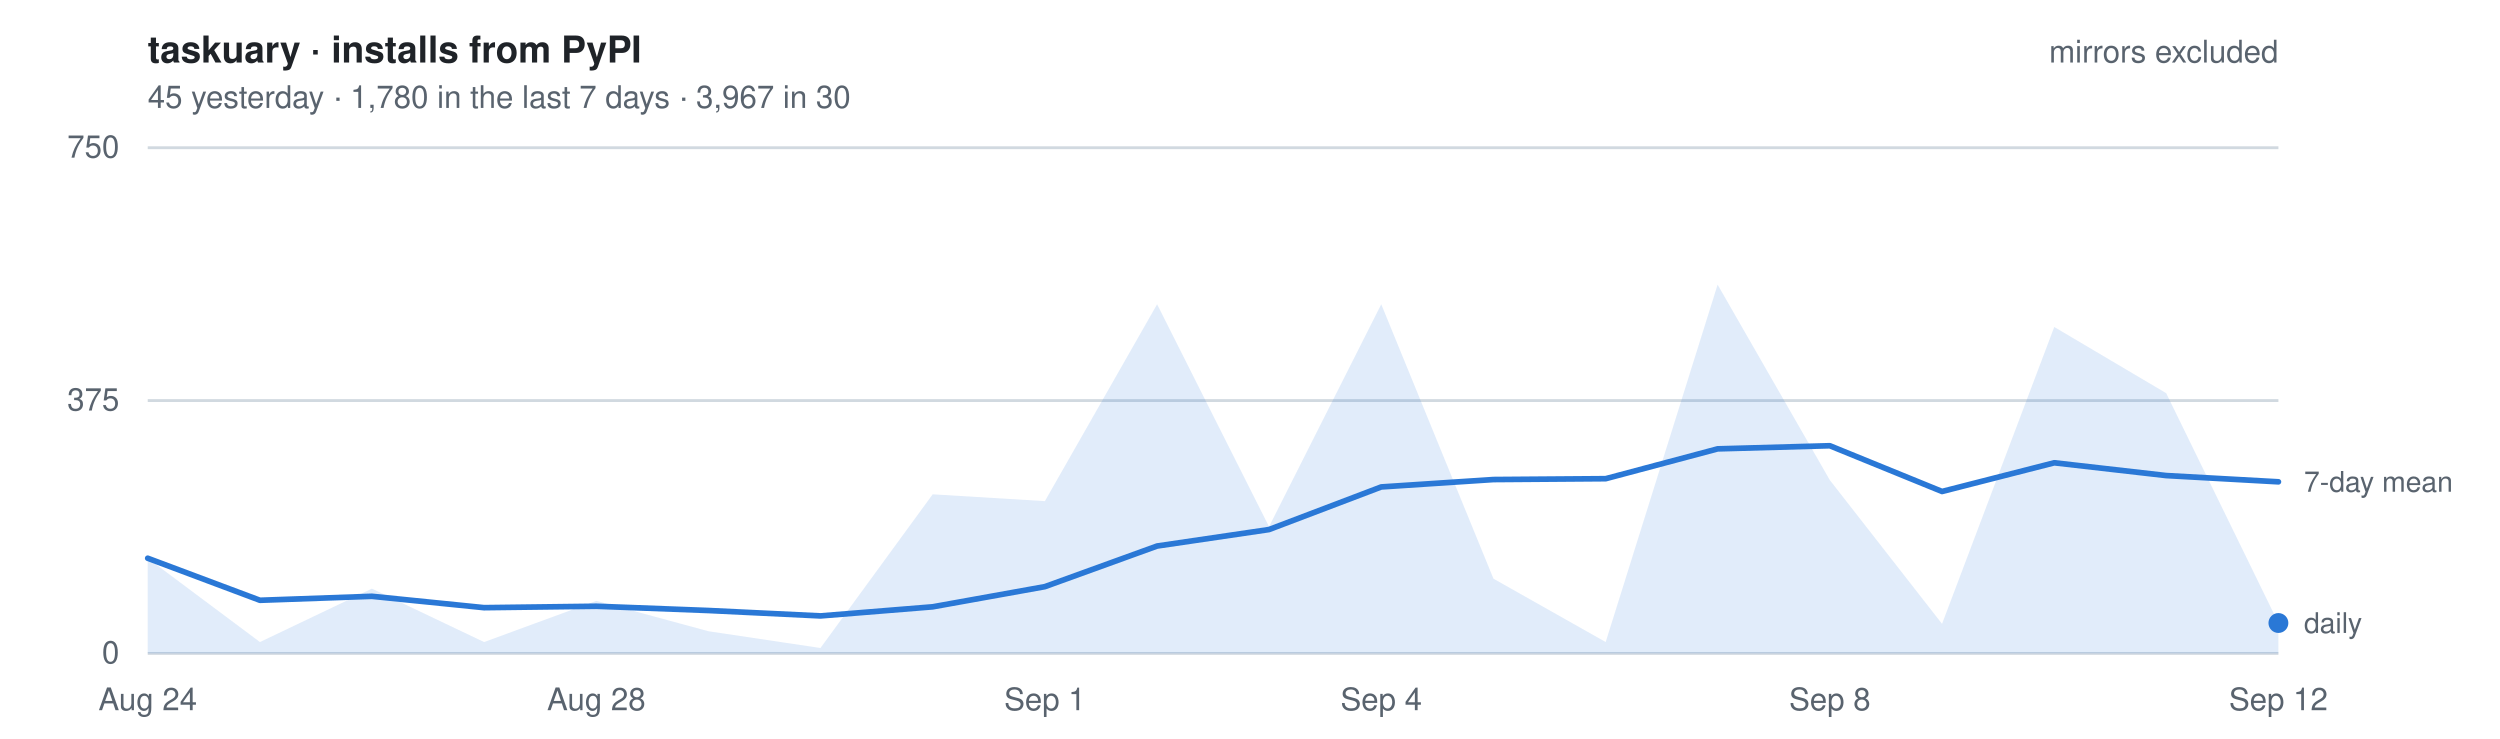
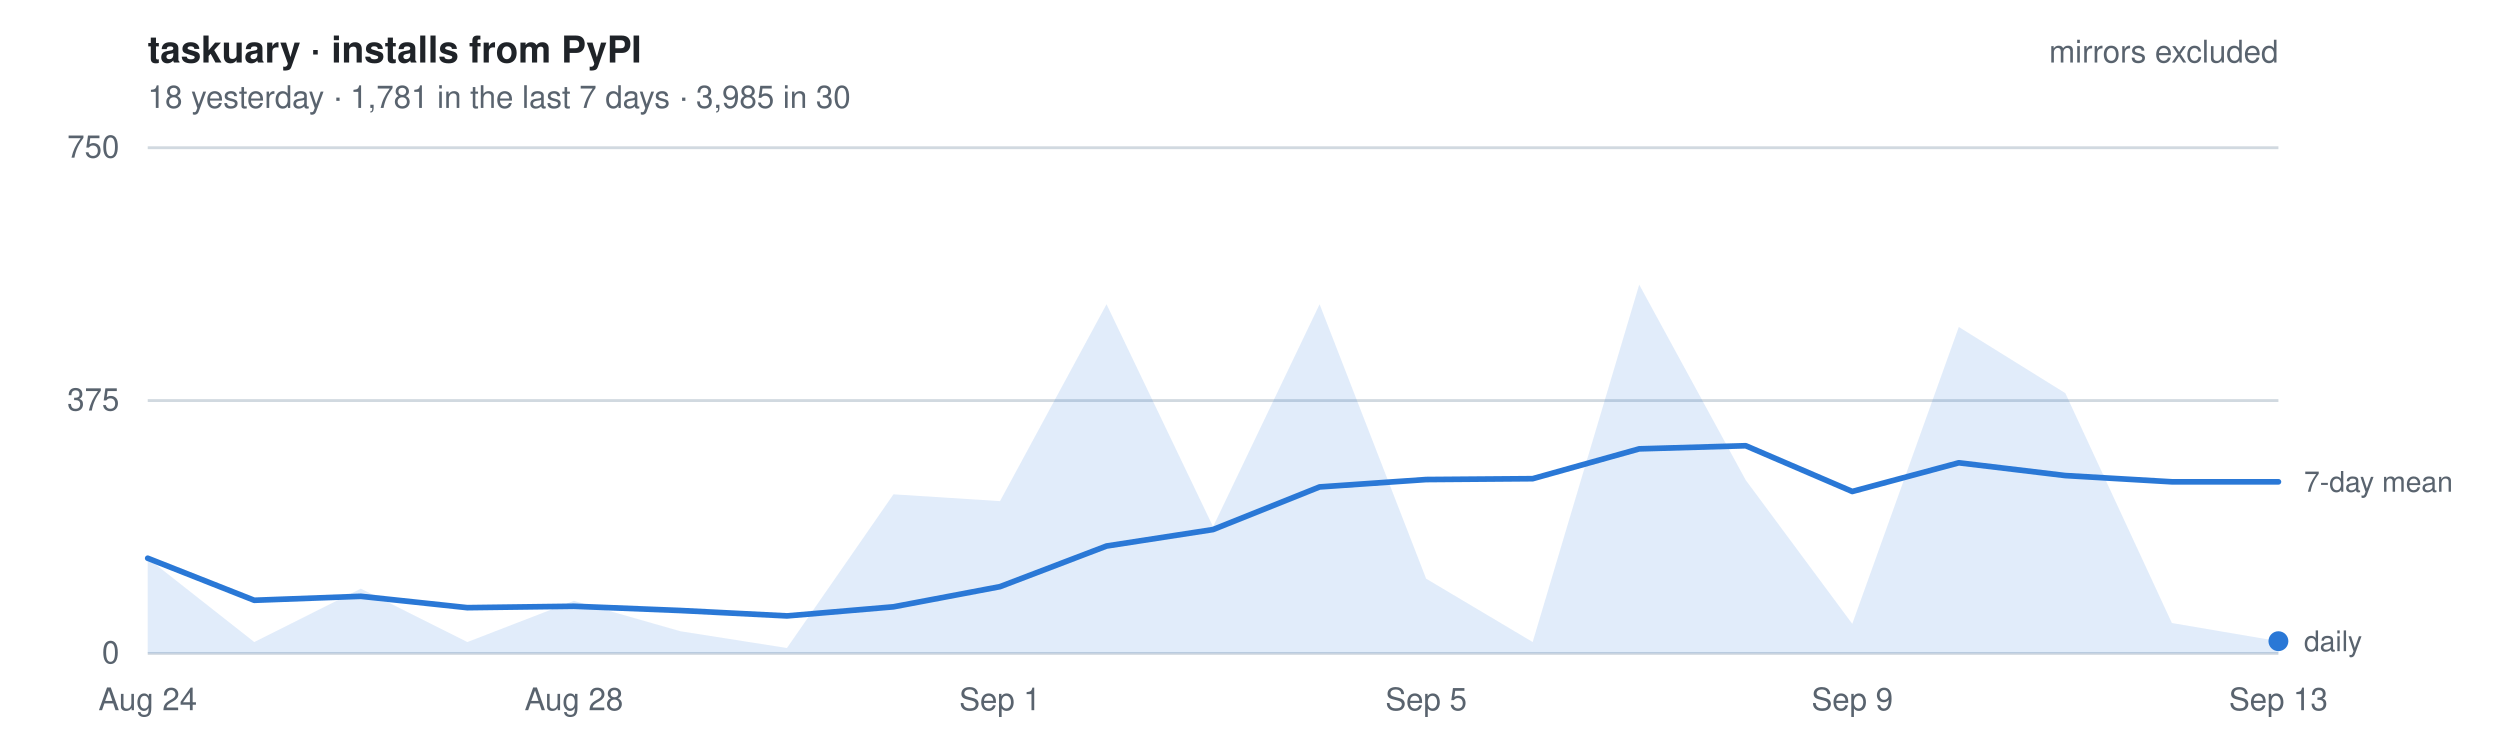
- <svg xmlns="http://www.w3.org/2000/svg" width="880" height="260" viewBox="0 0 880 260" font-family="-apple-system, BlinkMacSystemFont, Segoe UI, Helvetica, Arial, sans-serif" role="img" aria-label="Daily installs of taskuary from PyPI, mirrors excluded. 45 yesterday   ·   1,780 in the last 7 days   ·   3,967 in 30">
+ <svg xmlns="http://www.w3.org/2000/svg" width="880" height="260" viewBox="0 0 880 260" font-family="-apple-system, BlinkMacSystemFont, Segoe UI, Helvetica, Arial, sans-serif" role="img" aria-label="Daily installs of taskuary from PyPI, mirrors excluded. 18 yesterday   ·   1,781 in the last 7 days   ·   3,985 in 30">
  <style>
    text { font-size: 11px; }
    .title { font-size: 13px; font-weight: 600; fill: #1f2328; }
    .dim   { fill: #59636e; }
    .key   { fill: #59636e; font-size: 10px; }
    .grid  { stroke: #d1d9e0; stroke-width: 1; }
    .line  { fill: none; stroke: #2a78d6; stroke-width: 2; stroke-linejoin: round; stroke-linecap: round; }
    .area  { fill: #2a78d6; fill-opacity: .14; stroke: none; }
    .dot   { fill: #2a78d6; }
    @media (prefers-color-scheme: dark) {
      .title { fill: #e6edf3; } .dim, .key { fill: #9198a1; } .grid { stroke: #2f3742; }
      .line, .dot { stroke: #3987e5; fill: #3987e5; } .line { fill: none; }
      .area { fill: #3987e5; fill-opacity: .18; }
    }
  </style>
  <text x="52" y="22" class="title">taskuary · installs from PyPI</text>
-   <text x="52" y="38" class="dim">45 yesterday   ·   1,780 in the last 7 days   ·   3,967 in 30</text>
+   <text x="52" y="38" class="dim">18 yesterday   ·   1,781 in the last 7 days   ·   3,985 in 30</text>
  <line x1="52" y1="230.0" x2="802" y2="230.0" class="grid" />
  <text x="42" y="233.5" class="dim" text-anchor="end">0</text>
  <line x1="52" y1="141.0" x2="802" y2="141.0" class="grid" />
  <text x="42" y="144.5" class="dim" text-anchor="end">375</text>
  <line x1="52" y1="52.0" x2="802" y2="52.0" class="grid" />
  <text x="42" y="55.5" class="dim" text-anchor="end">750</text>
-   <path d="M52.0,230 L52.0,196.5 L91.5,226.0 L130.9,207.2 L170.4,226.0 L209.9,211.5 L249.4,222.2 L288.8,228.1 L328.3,174.0 L367.8,176.4 L407.3,107.1 L446.7,185.4 L486.2,107.1 L525.7,203.7 L565.2,226.0 L604.6,100.2 L644.1,169.0 L683.6,219.6 L723.1,115.1 L762.5,138.4 L802.0,219.3 L802.0,230 Z" class="area" />
-   <polyline points="52.0,196.5 91.5,211.3 130.9,209.9 170.4,213.9 209.9,213.4 249.4,214.9 288.8,216.8 328.3,213.6 367.8,206.5 407.3,192.2 446.7,186.4 486.2,171.4 525.7,168.8 565.2,168.5 604.6,158.0 644.1,156.9 683.6,173.0 723.1,162.9 762.5,167.4 802.0,169.6" class="line" />
-   <circle cx="802.0" cy="219.3" r="3.5" class="dot" />
-   <text x="811.0" y="222.8" class="key">daily</text>
+   <path d="M52.0,230 L52.0,196.5 L89.5,226.0 L127.0,207.2 L164.5,226.0 L202.0,211.5 L239.5,222.2 L277.0,228.1 L314.5,174.0 L352.0,176.4 L389.5,107.1 L427.0,185.4 L464.5,107.1 L502.0,203.7 L539.5,226.0 L577.0,100.2 L614.5,169.0 L652.0,219.6 L689.5,115.1 L727.0,138.4 L764.5,219.3 L802.0,225.7 L802.0,230 Z" class="area" />
+   <polyline points="52.0,196.5 89.5,211.3 127.0,209.9 164.5,213.9 202.0,213.4 239.5,214.9 277.0,216.8 314.5,213.6 352.0,206.5 389.5,192.2 427.0,186.4 464.5,171.4 502.0,168.8 539.5,168.5 577.0,158.0 614.5,156.9 652.0,173.0 689.5,162.9 727.0,167.4 764.5,169.6 802.0,169.6" class="line" />
+   <circle cx="802.0" cy="225.7" r="3.5" class="dot" />
+   <text x="811.0" y="229.2" class="key">daily</text>
  <text x="811.0" y="173.1" class="key">7-day mean</text>
  <text x="52.0" y="250" class="dim" text-anchor="middle">Aug 24</text>
-   <text x="209.9" y="250" class="dim" text-anchor="middle">Aug 28</text>
-   <text x="367.8" y="250" class="dim" text-anchor="middle">Sep 1</text>
-   <text x="486.2" y="250" class="dim" text-anchor="middle">Sep 4</text>
-   <text x="644.1" y="250" class="dim" text-anchor="middle">Sep 8</text>
-   <text x="802.0" y="250" class="dim" text-anchor="middle">Sep 12</text>
+   <text x="202.0" y="250" class="dim" text-anchor="middle">Aug 28</text>
+   <text x="352.0" y="250" class="dim" text-anchor="middle">Sep 1</text>
+   <text x="502.0" y="250" class="dim" text-anchor="middle">Sep 5</text>
+   <text x="652.0" y="250" class="dim" text-anchor="middle">Sep 9</text>
+   <text x="802.0" y="250" class="dim" text-anchor="middle">Sep 13</text>
  <text x="802" y="22" class="dim" text-anchor="end">mirrors excluded</text>
</svg>
